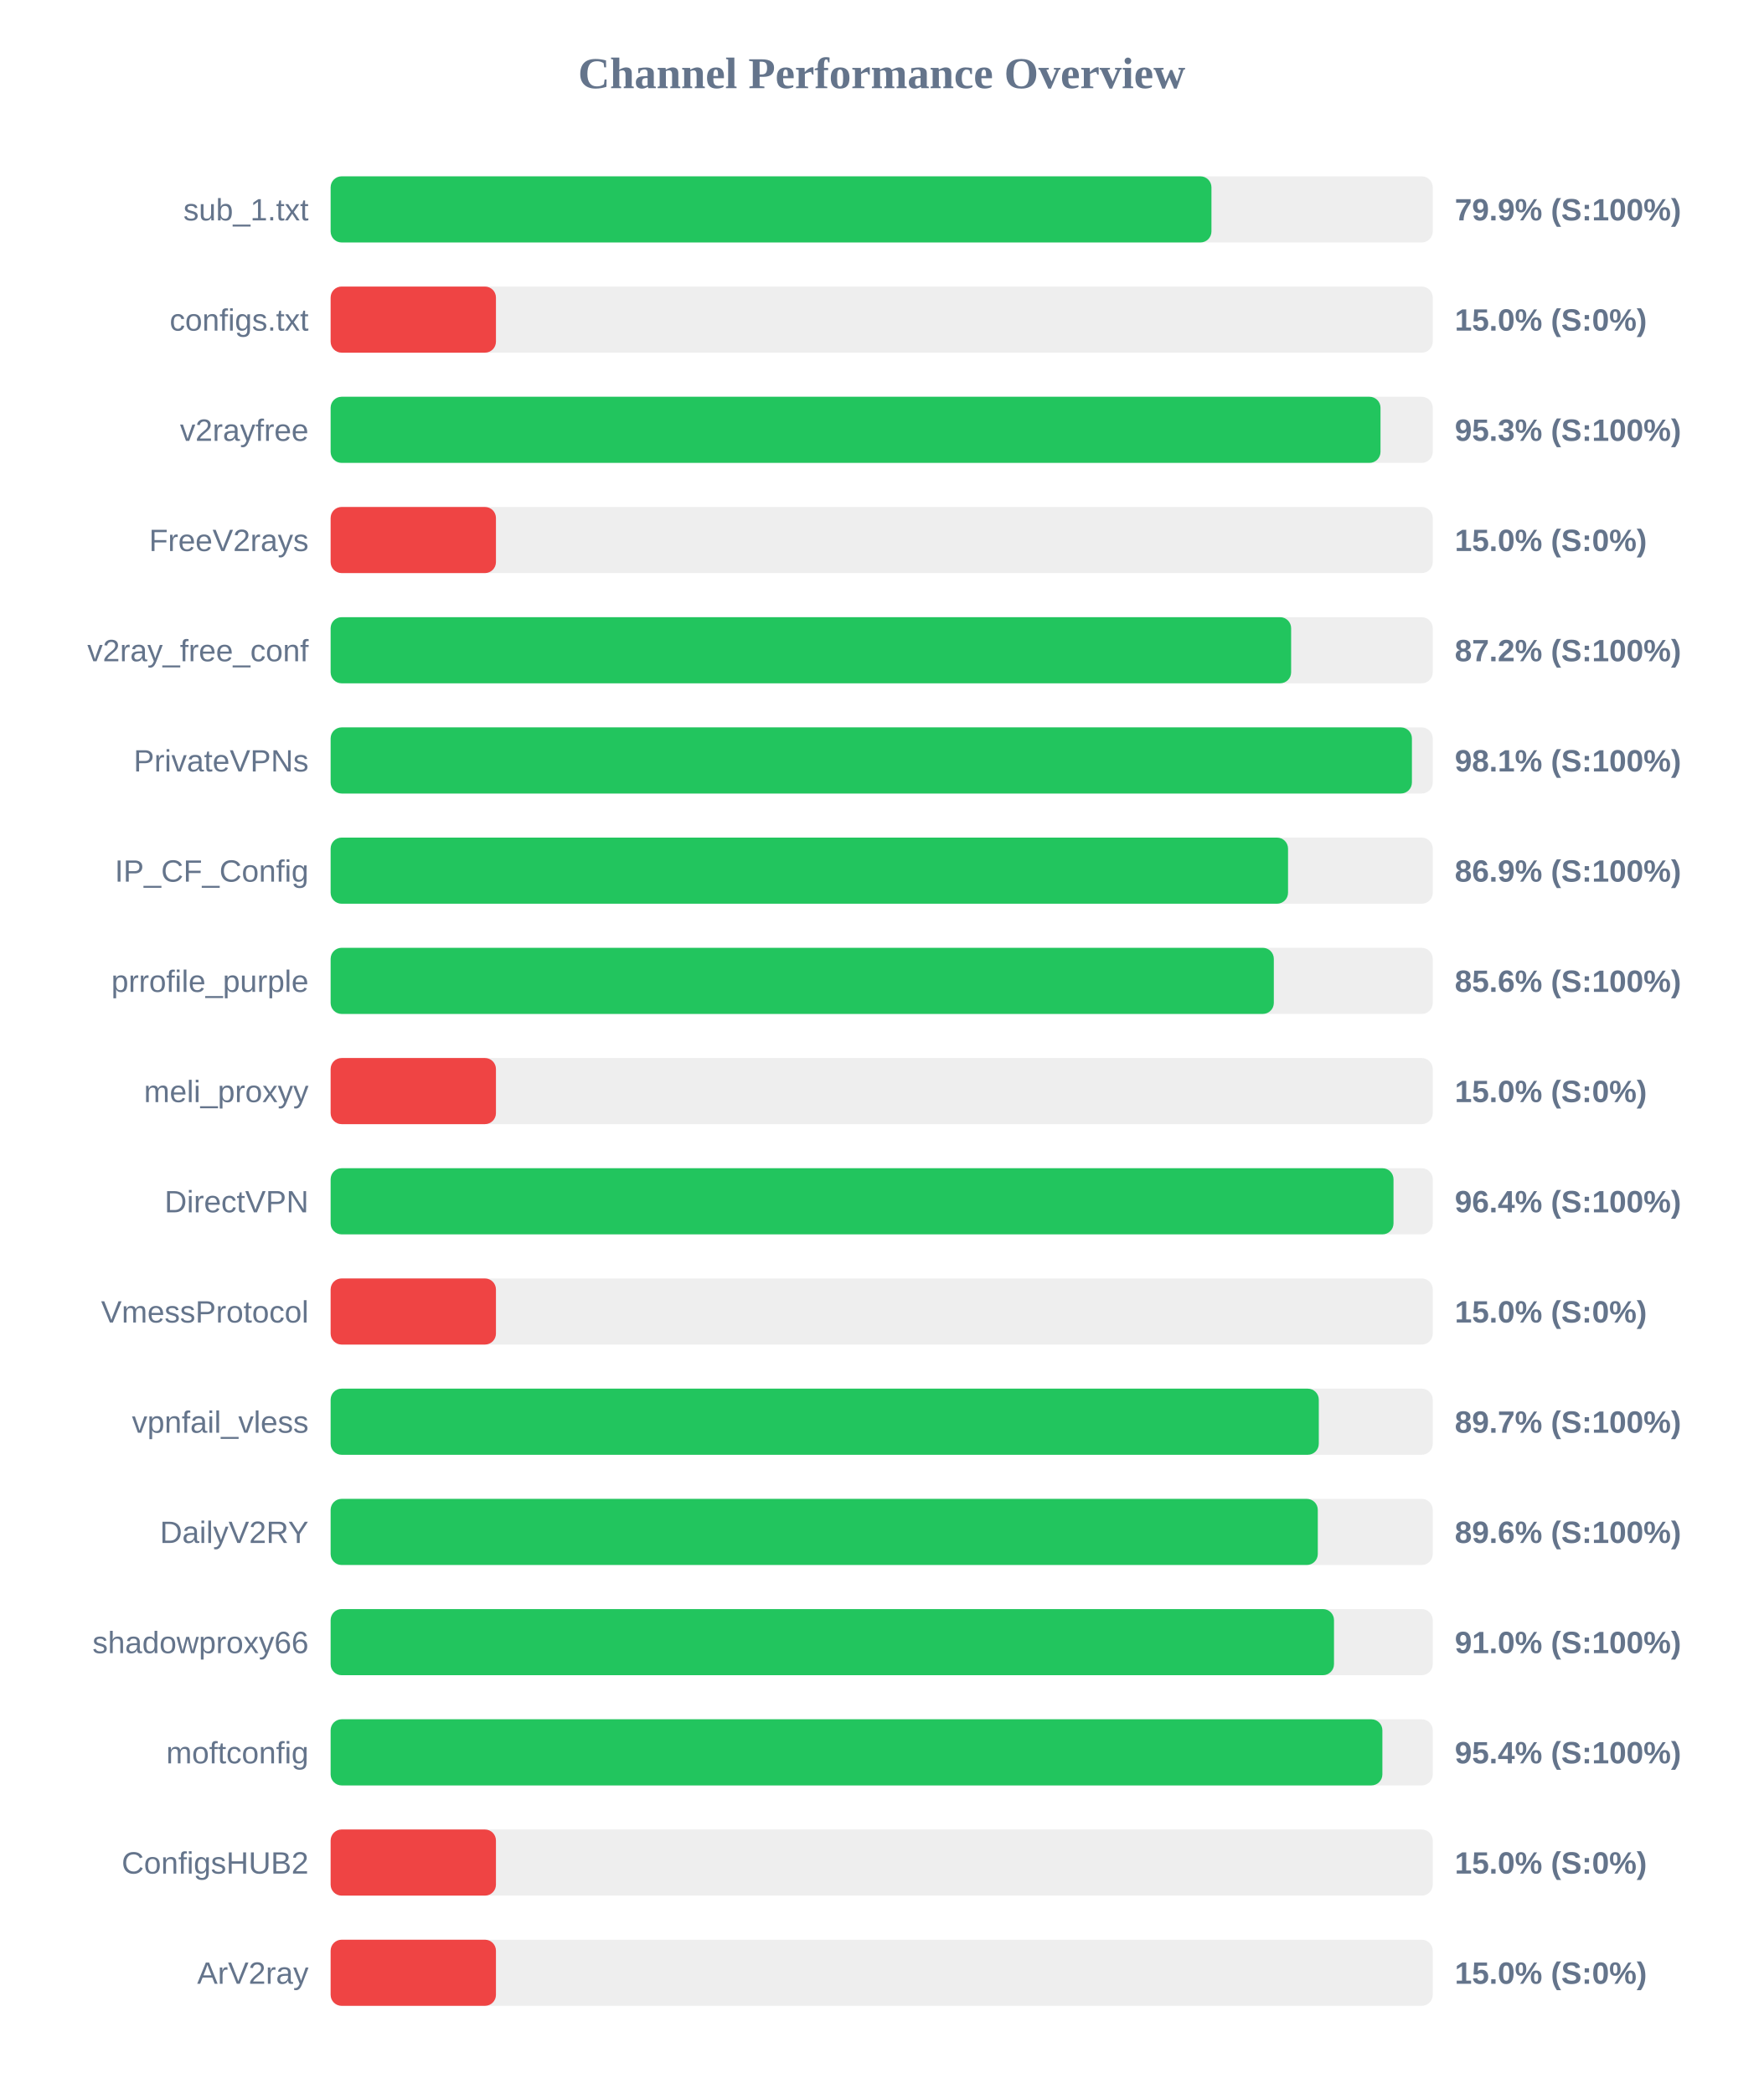
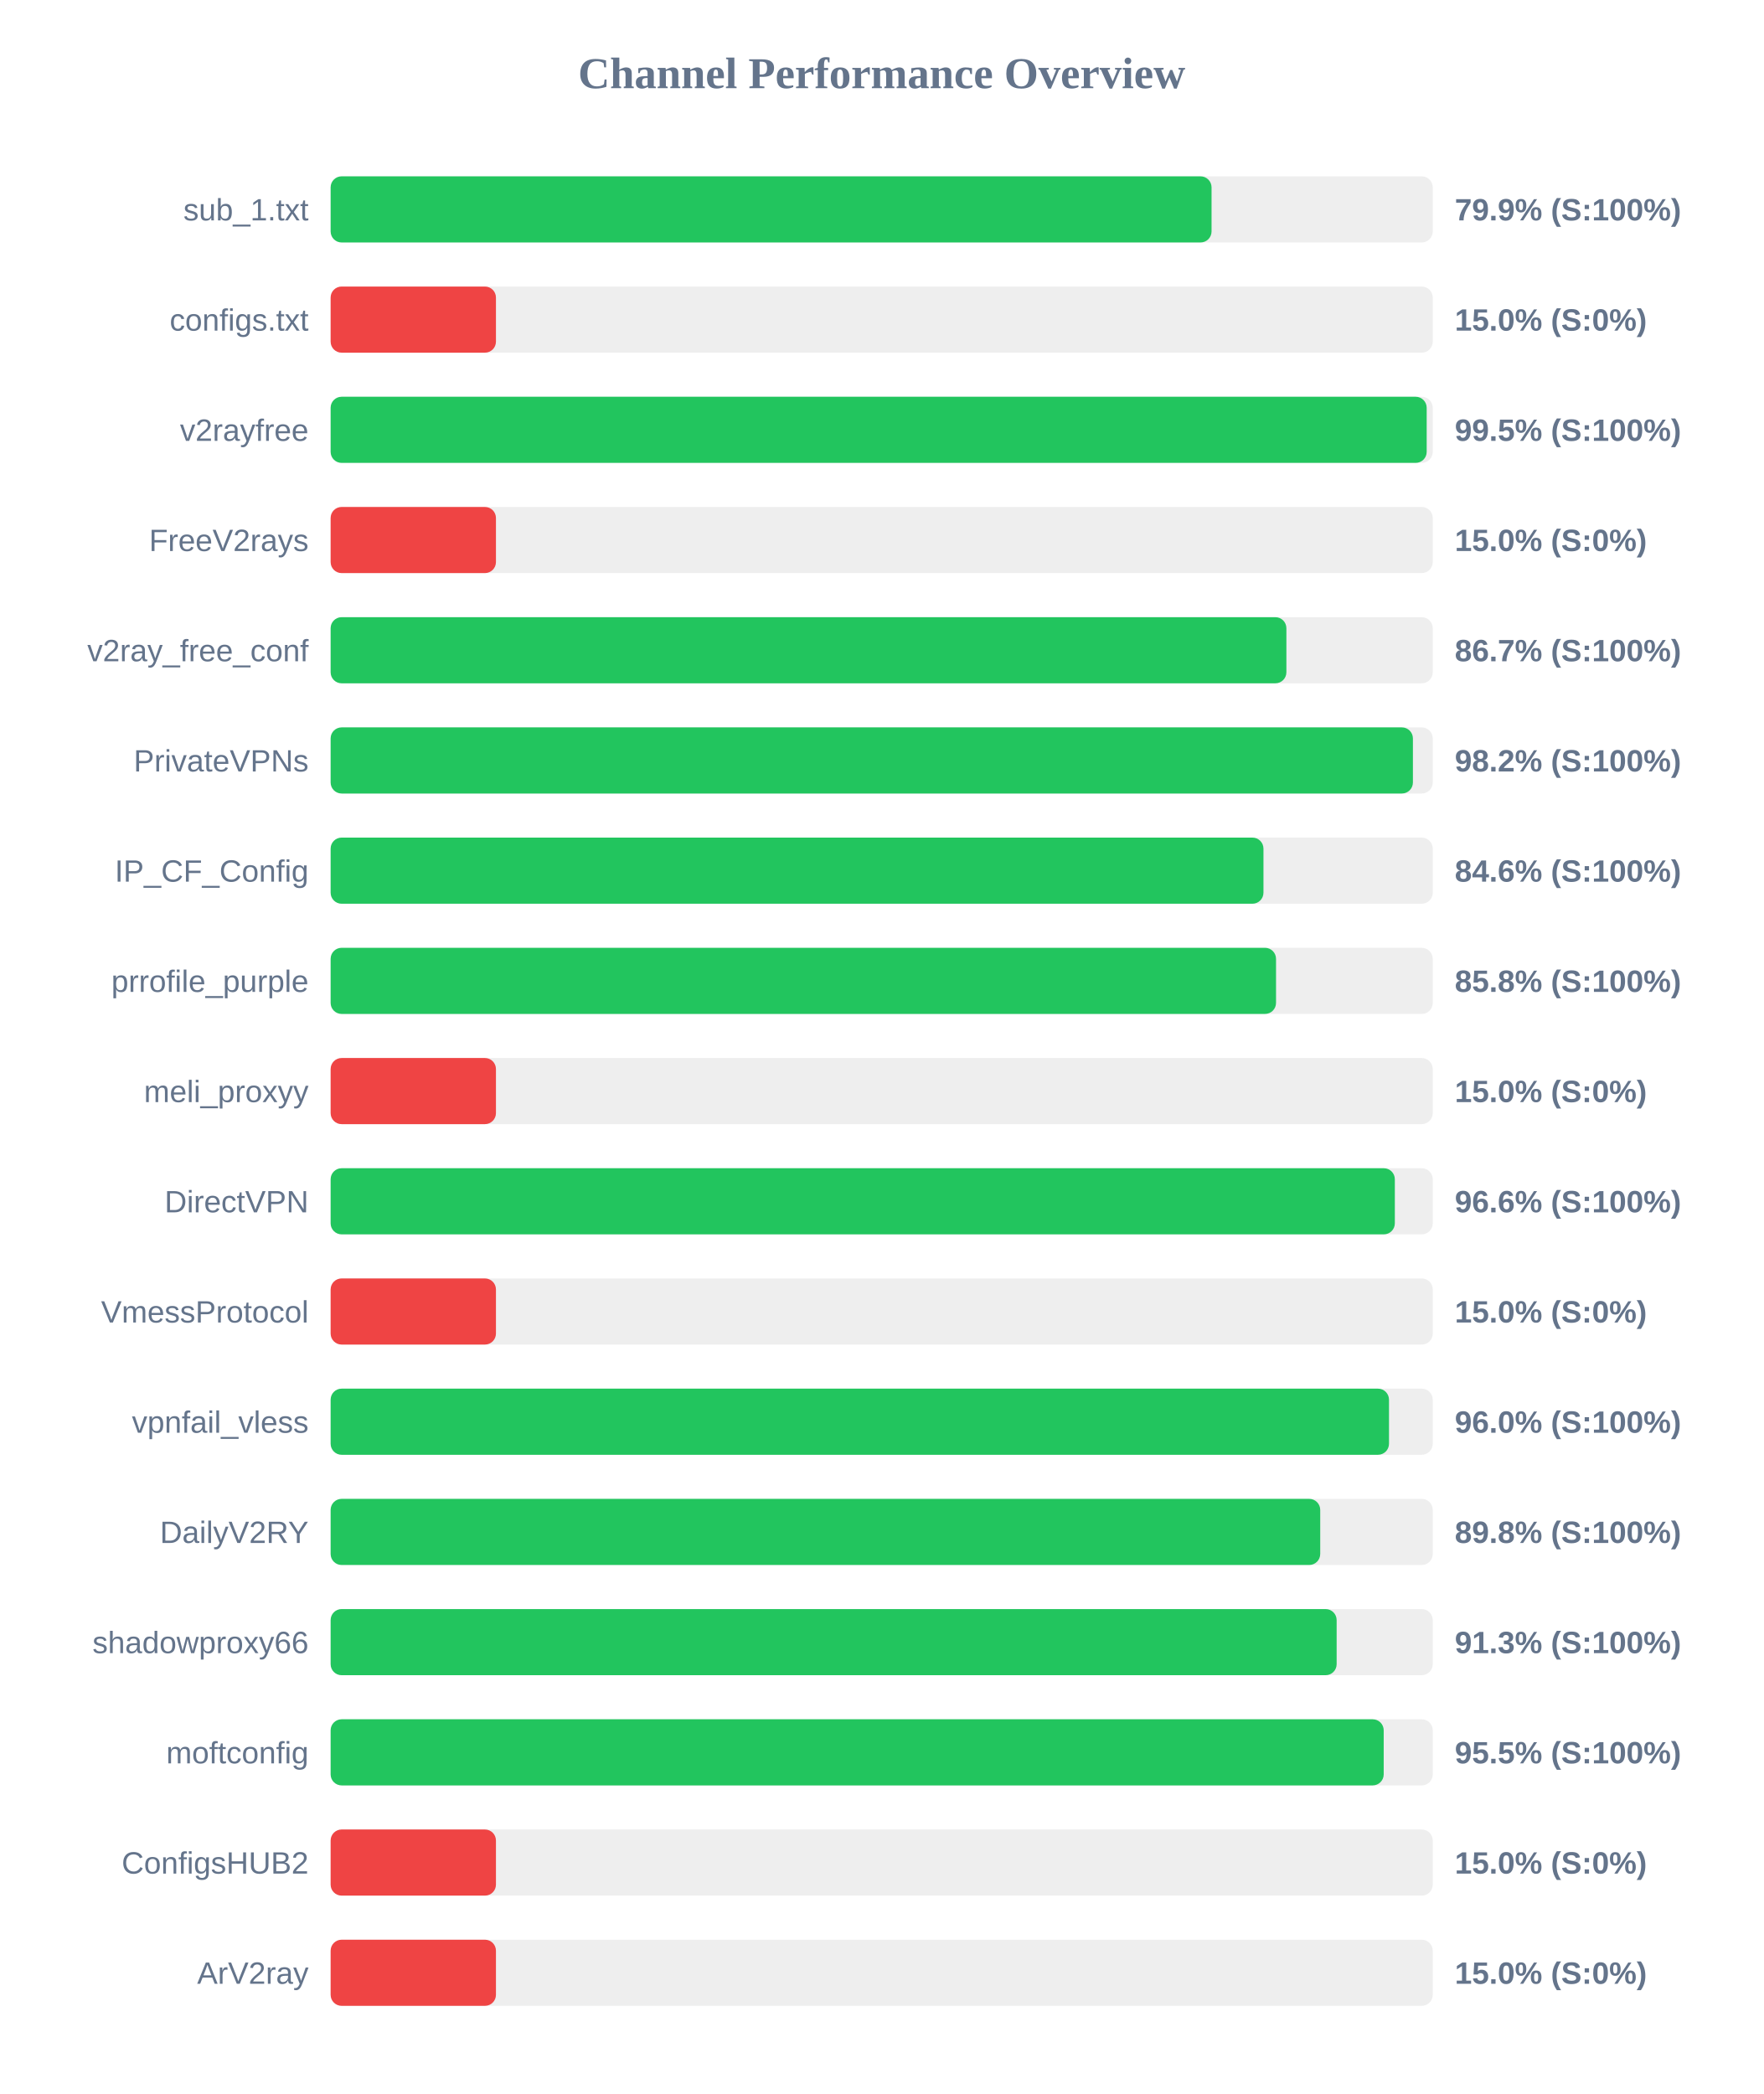
<svg xmlns="http://www.w3.org/2000/svg" width="800" height="950" version="1.1">
  <style>
        .row { font: 14px Arial; fill: #64748b; }
        .score { font: bold 14px Arial; fill: #64748b; }
    </style>
  <text x="400" y="40" text-anchor="middle" font-size="20px" font-weight="bold" fill="#64748b">Channel Performance Overview</text>
  <rect x="150" y="80" width="500" height="30" fill="#eee" rx="5" />
-   <rect x="150" y="80" width="399.6" height="30" fill="#22c55e" rx="5" />
+   <rect x="150" y="80" width="399.65" height="30" fill="#22c55e" rx="5" />
  <text x="140" y="100" text-anchor="end" class="row">sub_1.txt</text>
  <text x="660" y="100" text-anchor="start" class="score">79.9% (S:100%)</text>
  <rect x="150" y="130" width="500" height="30" fill="#eee" rx="5" />
  <rect x="150" y="130" width="75.0" height="30" fill="#ef4444" rx="5" />
  <text x="140" y="150" text-anchor="end" class="row">configs.txt</text>
  <text x="660" y="150" text-anchor="start" class="score">15.0% (S:0%)</text>
  <rect x="150" y="180" width="500" height="30" fill="#eee" rx="5" />
-   <rect x="150" y="180" width="476.3" height="30" fill="#22c55e" rx="5" />
+   <rect x="150" y="180" width="497.25" height="30" fill="#22c55e" rx="5" />
  <text x="140" y="200" text-anchor="end" class="row">v2rayfree</text>
-   <text x="660" y="200" text-anchor="start" class="score">95.3% (S:100%)</text>
+   <text x="660" y="200" text-anchor="start" class="score">99.5% (S:100%)</text>
  <rect x="150" y="230" width="500" height="30" fill="#eee" rx="5" />
  <rect x="150" y="230" width="75.0" height="30" fill="#ef4444" rx="5" />
  <text x="140" y="250" text-anchor="end" class="row">FreeV2rays</text>
  <text x="660" y="250" text-anchor="start" class="score">15.0% (S:0%)</text>
  <rect x="150" y="280" width="500" height="30" fill="#eee" rx="5" />
-   <rect x="150" y="280" width="435.75" height="30" fill="#22c55e" rx="5" />
+   <rect x="150" y="280" width="433.6" height="30" fill="#22c55e" rx="5" />
  <text x="140" y="300" text-anchor="end" class="row">v2ray_free_conf</text>
-   <text x="660" y="300" text-anchor="start" class="score">87.2% (S:100%)</text>
+   <text x="660" y="300" text-anchor="start" class="score">86.7% (S:100%)</text>
  <rect x="150" y="330" width="500" height="30" fill="#eee" rx="5" />
-   <rect x="150" y="330" width="490.55" height="30" fill="#22c55e" rx="5" />
+   <rect x="150" y="330" width="491.0" height="30" fill="#22c55e" rx="5" />
  <text x="140" y="350" text-anchor="end" class="row">PrivateVPNs</text>
-   <text x="660" y="350" text-anchor="start" class="score">98.1% (S:100%)</text>
+   <text x="660" y="350" text-anchor="start" class="score">98.2% (S:100%)</text>
  <rect x="150" y="380" width="500" height="30" fill="#eee" rx="5" />
-   <rect x="150" y="380" width="434.35" height="30" fill="#22c55e" rx="5" />
+   <rect x="150" y="380" width="423.2" height="30" fill="#22c55e" rx="5" />
  <text x="140" y="400" text-anchor="end" class="row">IP_CF_Config</text>
-   <text x="660" y="400" text-anchor="start" class="score">86.9% (S:100%)</text>
+   <text x="660" y="400" text-anchor="start" class="score">84.6% (S:100%)</text>
  <rect x="150" y="430" width="500" height="30" fill="#eee" rx="5" />
-   <rect x="150" y="430" width="427.9" height="30" fill="#22c55e" rx="5" />
+   <rect x="150" y="430" width="428.9" height="30" fill="#22c55e" rx="5" />
  <text x="140" y="450" text-anchor="end" class="row">prrofile_purple</text>
-   <text x="660" y="450" text-anchor="start" class="score">85.6% (S:100%)</text>
+   <text x="660" y="450" text-anchor="start" class="score">85.8% (S:100%)</text>
  <rect x="150" y="480" width="500" height="30" fill="#eee" rx="5" />
  <rect x="150" y="480" width="75.0" height="30" fill="#ef4444" rx="5" />
  <text x="140" y="500" text-anchor="end" class="row">meli_proxyy</text>
  <text x="660" y="500" text-anchor="start" class="score">15.0% (S:0%)</text>
  <rect x="150" y="530" width="500" height="30" fill="#eee" rx="5" />
-   <rect x="150" y="530" width="482.2" height="30" fill="#22c55e" rx="5" />
+   <rect x="150" y="530" width="482.8" height="30" fill="#22c55e" rx="5" />
  <text x="140" y="550" text-anchor="end" class="row">DirectVPN</text>
-   <text x="660" y="550" text-anchor="start" class="score">96.4% (S:100%)</text>
+   <text x="660" y="550" text-anchor="start" class="score">96.6% (S:100%)</text>
  <rect x="150" y="580" width="500" height="30" fill="#eee" rx="5" />
  <rect x="150" y="580" width="75.0" height="30" fill="#ef4444" rx="5" />
  <text x="140" y="600" text-anchor="end" class="row">VmessProtocol</text>
  <text x="660" y="600" text-anchor="start" class="score">15.0% (S:0%)</text>
  <rect x="150" y="630" width="500" height="30" fill="#eee" rx="5" />
-   <rect x="150" y="630" width="448.3" height="30" fill="#22c55e" rx="5" />
+   <rect x="150" y="630" width="480.15" height="30" fill="#22c55e" rx="5" />
  <text x="140" y="650" text-anchor="end" class="row">vpnfail_vless</text>
-   <text x="660" y="650" text-anchor="start" class="score">89.7% (S:100%)</text>
+   <text x="660" y="650" text-anchor="start" class="score">96.0% (S:100%)</text>
  <rect x="150" y="680" width="500" height="30" fill="#eee" rx="5" />
-   <rect x="150" y="680" width="447.85" height="30" fill="#22c55e" rx="5" />
+   <rect x="150" y="680" width="448.95" height="30" fill="#22c55e" rx="5" />
  <text x="140" y="700" text-anchor="end" class="row">DailyV2RY</text>
-   <text x="660" y="700" text-anchor="start" class="score">89.6% (S:100%)</text>
+   <text x="660" y="700" text-anchor="start" class="score">89.8% (S:100%)</text>
  <rect x="150" y="730" width="500" height="30" fill="#eee" rx="5" />
-   <rect x="150" y="730" width="455.2" height="30" fill="#22c55e" rx="5" />
+   <rect x="150" y="730" width="456.4" height="30" fill="#22c55e" rx="5" />
  <text x="140" y="750" text-anchor="end" class="row">shadowproxy66</text>
-   <text x="660" y="750" text-anchor="start" class="score">91.0% (S:100%)</text>
+   <text x="660" y="750" text-anchor="start" class="score">91.3% (S:100%)</text>
  <rect x="150" y="780" width="500" height="30" fill="#eee" rx="5" />
-   <rect x="150" y="780" width="477.15" height="30" fill="#22c55e" rx="5" />
+   <rect x="150" y="780" width="477.75" height="30" fill="#22c55e" rx="5" />
  <text x="140" y="800" text-anchor="end" class="row">moftconfig</text>
-   <text x="660" y="800" text-anchor="start" class="score">95.4% (S:100%)</text>
+   <text x="660" y="800" text-anchor="start" class="score">95.5% (S:100%)</text>
  <rect x="150" y="830" width="500" height="30" fill="#eee" rx="5" />
  <rect x="150" y="830" width="75.0" height="30" fill="#ef4444" rx="5" />
  <text x="140" y="850" text-anchor="end" class="row">ConfigsHUB2</text>
  <text x="660" y="850" text-anchor="start" class="score">15.0% (S:0%)</text>
  <rect x="150" y="880" width="500" height="30" fill="#eee" rx="5" />
  <rect x="150" y="880" width="75.0" height="30" fill="#ef4444" rx="5" />
  <text x="140" y="900" text-anchor="end" class="row">ArV2ray</text>
  <text x="660" y="900" text-anchor="start" class="score">15.0% (S:0%)</text>
</svg>
